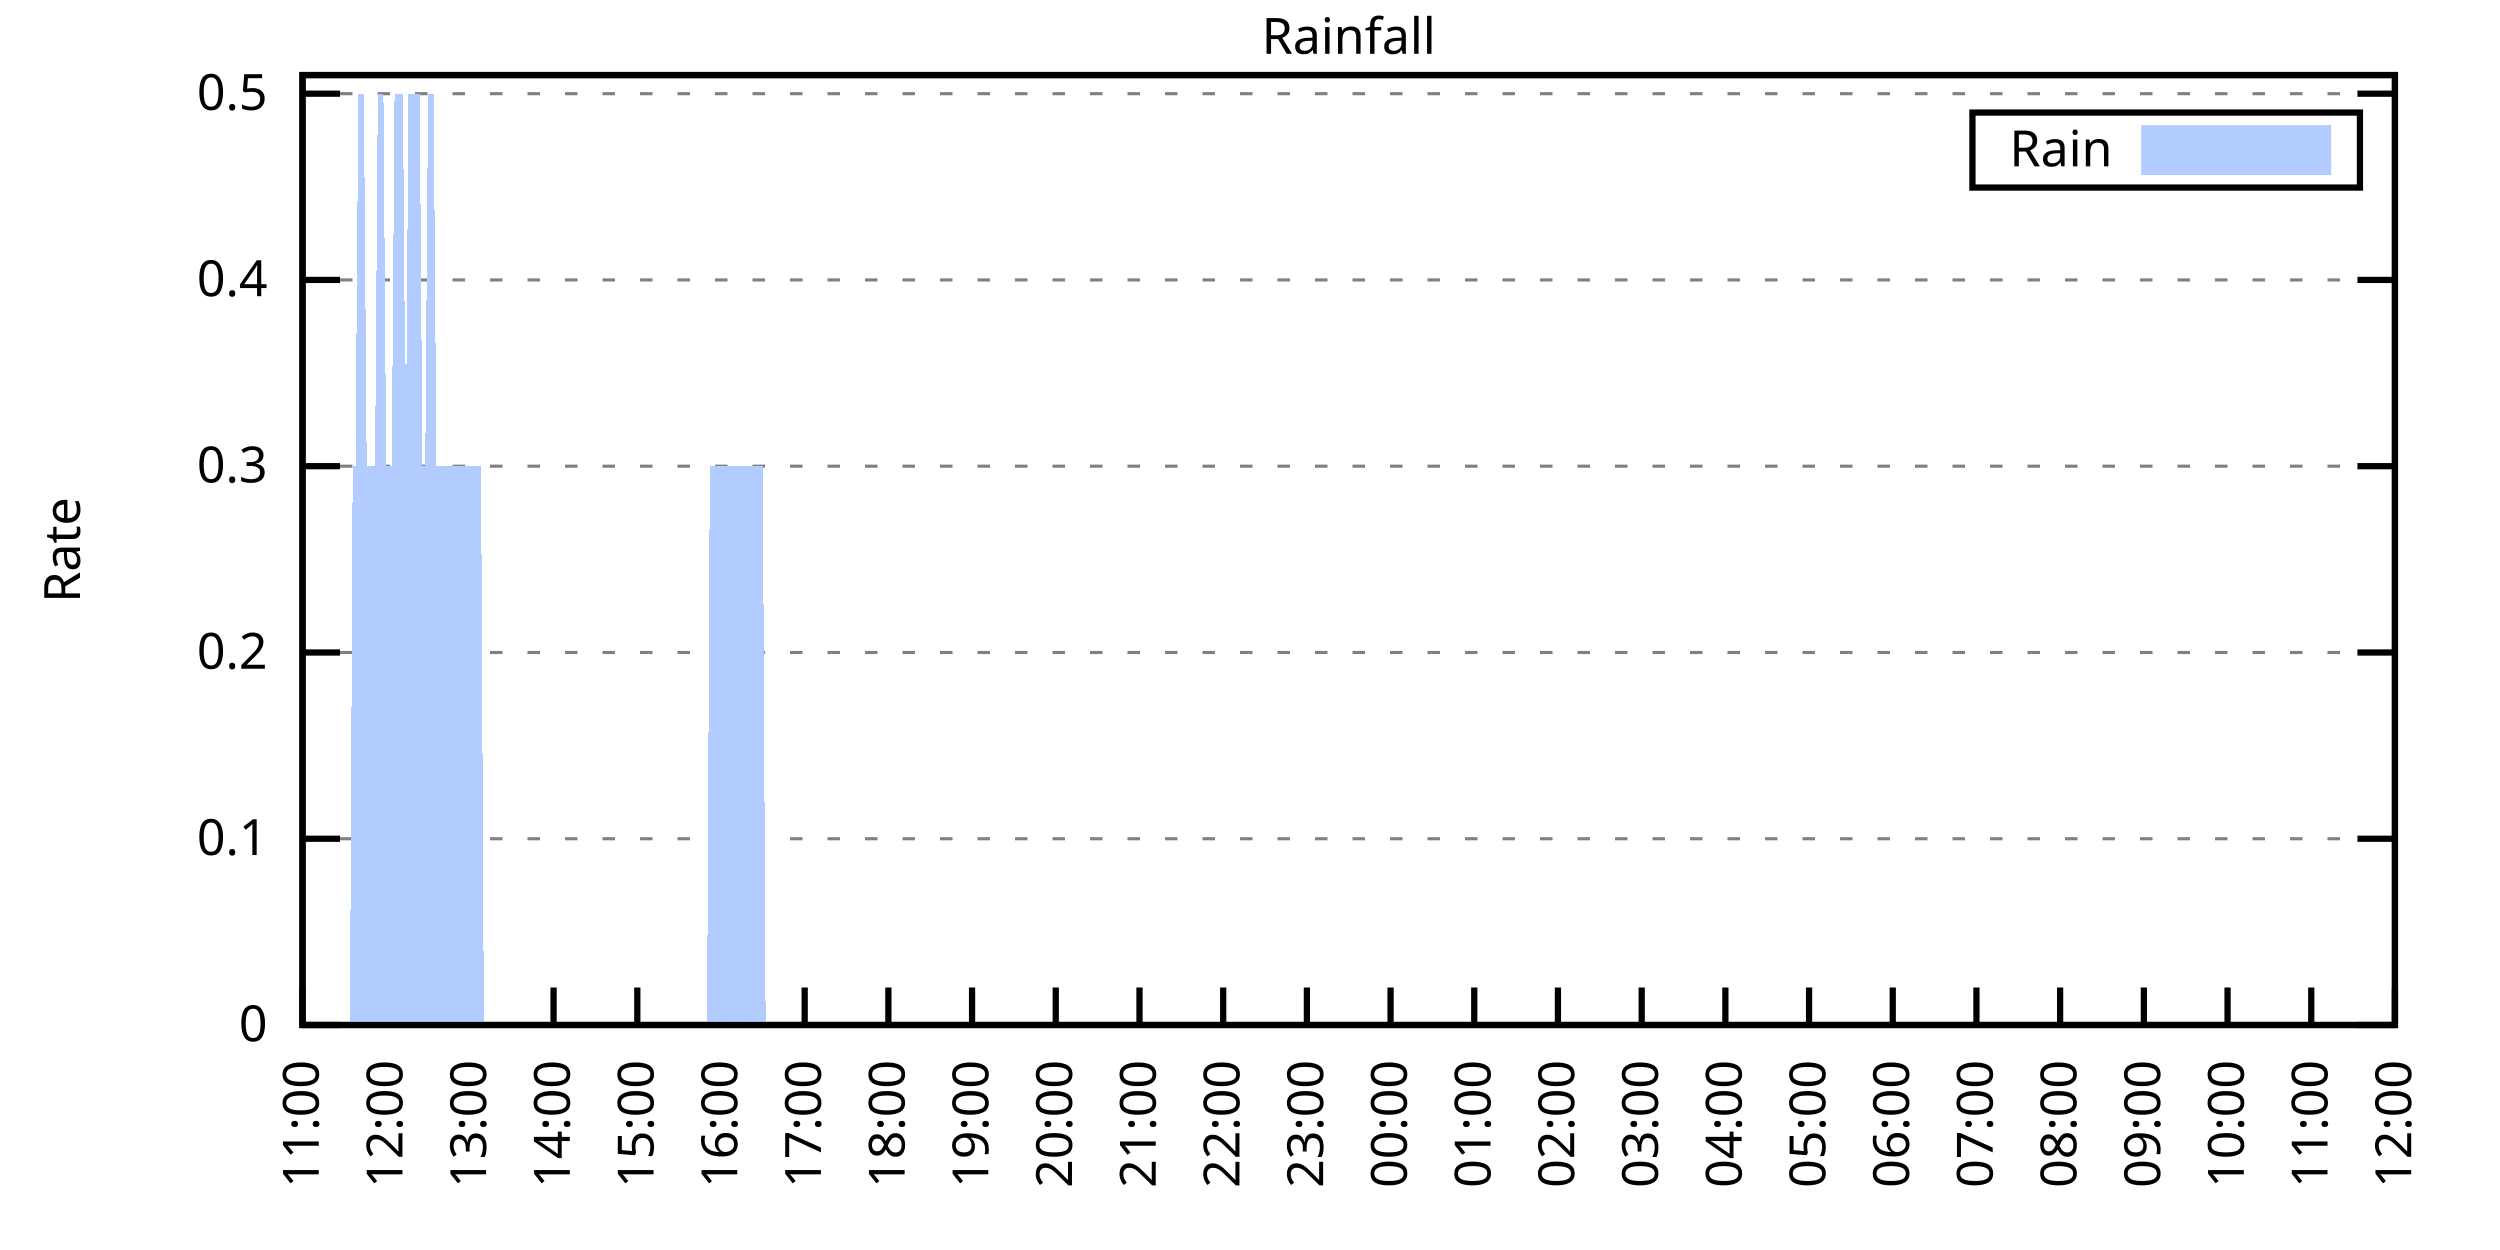
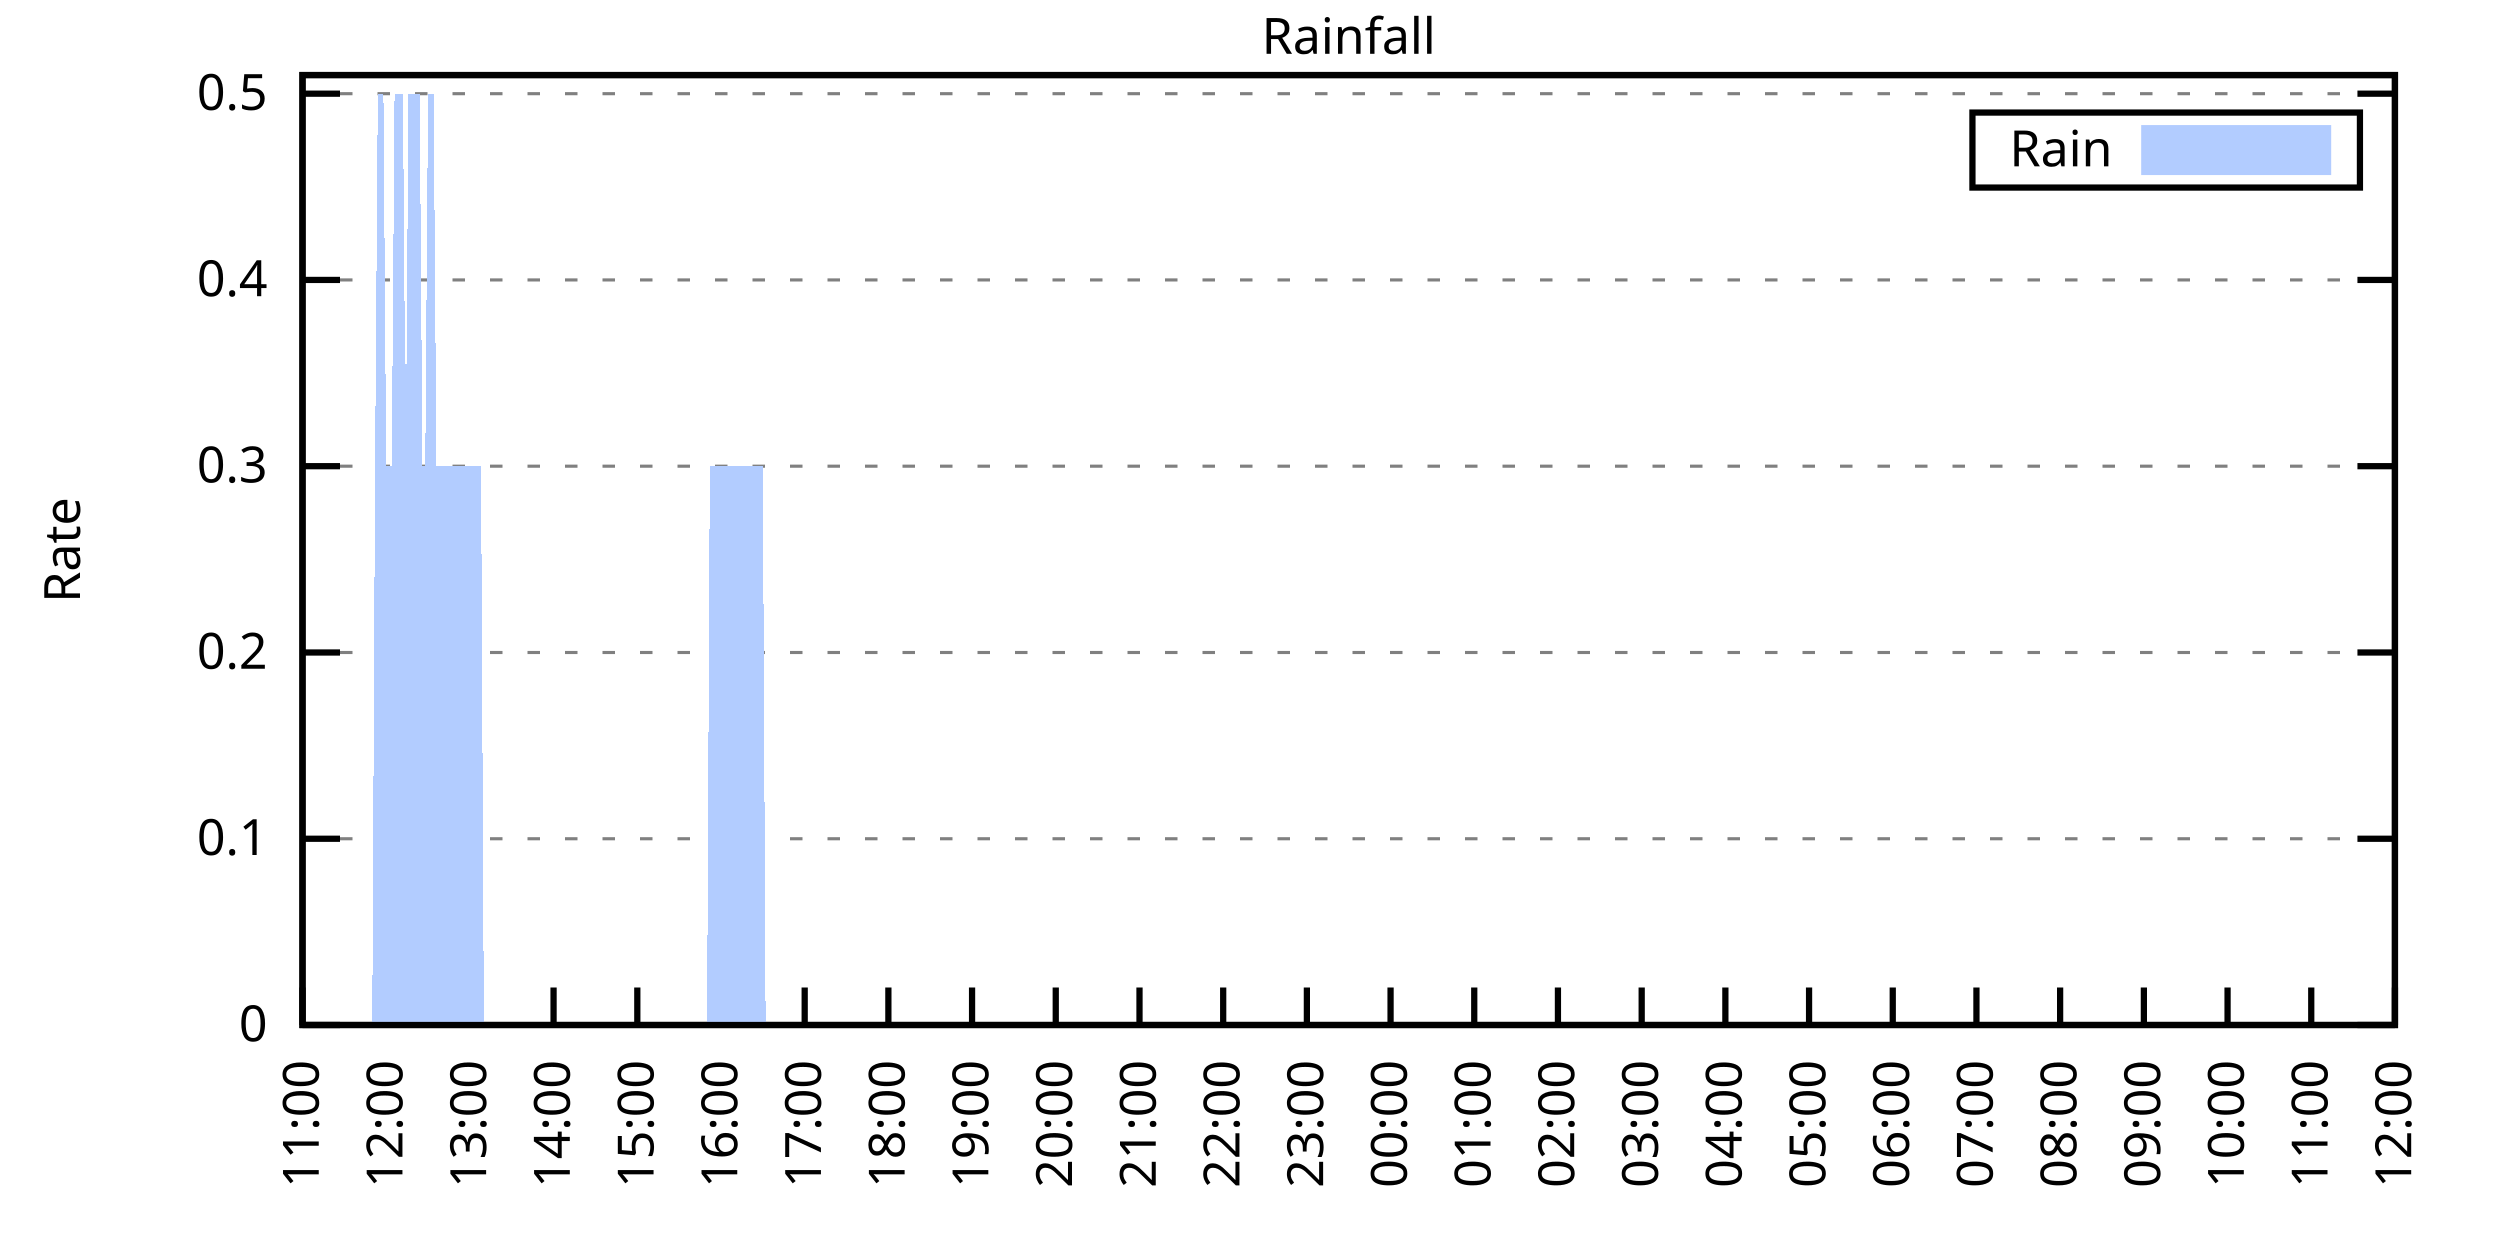
<svg xmlns="http://www.w3.org/2000/svg" xmlns:xlink="http://www.w3.org/1999/xlink" width="400" height="200" viewBox="0 0 400 200">
  <g id="gnuplot_canvas">
    <rect x="0" y="0" width="400" height="200" fill="none" />
    <defs>
      <circle id="gpDot" r="0.5" stroke-width="0.5" stroke="currentColor" />
      <path id="gpPt0" stroke-width="0.333" stroke="currentColor" d="M-1,0 h2 M0,-1 v2" />
      <path id="gpPt1" stroke-width="0.333" stroke="currentColor" d="M-1,-1 L1,1 M1,-1 L-1,1" />
      <path id="gpPt2" stroke-width="0.333" stroke="currentColor" d="M-1,0 L1,0 M0,-1 L0,1 M-1,-1 L1,1 M-1,1 L1,-1" />
      <rect id="gpPt3" stroke-width="0.333" stroke="currentColor" x="-1" y="-1" width="2" height="2" />
      <rect id="gpPt4" stroke-width="0.333" stroke="currentColor" fill="currentColor" x="-1" y="-1" width="2" height="2" />
      <circle id="gpPt5" stroke-width="0.333" stroke="currentColor" cx="0" cy="0" r="1" />
      <use xlink:href="#gpPt5" id="gpPt6" fill="currentColor" stroke="none" />
      <path id="gpPt7" stroke-width="0.333" stroke="currentColor" d="M0,-1.33 L-1.33,0.67 L1.33,0.67 z" />
      <use xlink:href="#gpPt7" id="gpPt8" fill="currentColor" stroke="none" />
      <use xlink:href="#gpPt7" id="gpPt9" stroke="currentColor" transform="rotate(180)" />
      <use xlink:href="#gpPt9" id="gpPt10" fill="currentColor" stroke="none" />
      <use xlink:href="#gpPt3" id="gpPt11" stroke="currentColor" transform="rotate(45)" />
      <use xlink:href="#gpPt11" id="gpPt12" fill="currentColor" stroke="none" />
      <path id="gpPt13" stroke-width="0.333" stroke="currentColor" d="M0,1.330 L1.265,0.411 L0.782,-1.067 L-0.782,-1.076 L-1.265,0.411 z" />
      <use xlink:href="#gpPt13" id="gpPt14" fill="currentColor" stroke="none" />
      <filter id="textbox" filterUnits="objectBoundingBox" x="0" y="0" height="1" width="1">
        <feFlood flood-color="white" flood-opacity="1" result="bgnd" />
        <feComposite in="SourceGraphic" in2="bgnd" operator="atop" />
      </filter>
      <filter id="greybox" filterUnits="objectBoundingBox" x="0" y="0" height="1" width="1">
        <feFlood flood-color="lightgrey" flood-opacity="1" result="grey" />
        <feComposite in="SourceGraphic" in2="grey" operator="atop" />
      </filter>
    </defs>
    <g fill="none" color="white" stroke="currentColor" stroke-width="1.00" stroke-linecap="butt" stroke-linejoin="miter">
</g>
    <g fill="none" color="black" stroke="currentColor" stroke-width="1.00" stroke-linecap="butt" stroke-linejoin="miter">
      <g stroke="none" shape-rendering="crispEdges">
        <polygon fill="rgb(255, 255, 255)" points="48.40,164.00 383.18,164.00 383.18,12.02 48.40,12.02 " />
      </g>
    </g>
    <g fill="none" color="black" stroke="currentColor" stroke-width="1.00" stroke-linecap="butt" stroke-linejoin="miter">
</g>
    <g fill="none" color="black" stroke="black" stroke-width="0.50" stroke-linecap="butt" stroke-linejoin="miter">
</g>
    <g fill="none" color="gray" stroke="currentColor" stroke-width="0.50" stroke-linecap="butt" stroke-linejoin="miter">
      <path stroke="gray" stroke-dasharray="2,4" class="gridline" d="M48.40,164.00 L383.19,164.00  " />
    </g>
    <g fill="none" color="gray" stroke="gray" stroke-width="1.00" stroke-linecap="butt" stroke-linejoin="miter">
</g>
    <g fill="none" color="black" stroke="currentColor" stroke-width="1.00" stroke-linecap="butt" stroke-linejoin="miter">
      <path stroke="black" d="M48.40,164.00 L54.40,164.00 M383.19,164.00 L377.19,164.00  " />
      <g transform="translate(42.80,166.60)" stroke="none" fill="black" font-family="Sans" font-size="8.00" text-anchor="end">
        <text>
          <tspan font-family="Sans"> 0</tspan>
        </text>
      </g>
    </g>
    <g fill="none" color="black" stroke="currentColor" stroke-width="1.00" stroke-linecap="butt" stroke-linejoin="miter">
</g>
    <g fill="none" color="black" stroke="black" stroke-width="0.50" stroke-linecap="butt" stroke-linejoin="miter">
</g>
    <g fill="none" color="gray" stroke="currentColor" stroke-width="0.50" stroke-linecap="butt" stroke-linejoin="miter">
      <path stroke="gray" stroke-dasharray="2,4" class="gridline" d="M48.40,134.20 L383.19,134.20  " />
    </g>
    <g fill="none" color="gray" stroke="gray" stroke-width="1.00" stroke-linecap="butt" stroke-linejoin="miter">
</g>
    <g fill="none" color="black" stroke="currentColor" stroke-width="1.00" stroke-linecap="butt" stroke-linejoin="miter">
      <path stroke="black" d="M48.40,134.20 L54.40,134.20 M383.19,134.20 L377.19,134.20  " />
      <g transform="translate(42.80,136.80)" stroke="none" fill="black" font-family="Sans" font-size="8.00" text-anchor="end">
        <text>
          <tspan font-family="Sans"> 0.1</tspan>
        </text>
      </g>
    </g>
    <g fill="none" color="black" stroke="currentColor" stroke-width="1.00" stroke-linecap="butt" stroke-linejoin="miter">
</g>
    <g fill="none" color="black" stroke="black" stroke-width="0.50" stroke-linecap="butt" stroke-linejoin="miter">
</g>
    <g fill="none" color="gray" stroke="currentColor" stroke-width="0.50" stroke-linecap="butt" stroke-linejoin="miter">
      <path stroke="gray" stroke-dasharray="2,4" class="gridline" d="M48.40,104.40 L383.19,104.40  " />
    </g>
    <g fill="none" color="gray" stroke="gray" stroke-width="1.00" stroke-linecap="butt" stroke-linejoin="miter">
</g>
    <g fill="none" color="black" stroke="currentColor" stroke-width="1.00" stroke-linecap="butt" stroke-linejoin="miter">
      <path stroke="black" d="M48.40,104.40 L54.40,104.40 M383.19,104.40 L377.19,104.40  " />
      <g transform="translate(42.80,107.00)" stroke="none" fill="black" font-family="Sans" font-size="8.00" text-anchor="end">
        <text>
          <tspan font-family="Sans"> 0.2</tspan>
        </text>
      </g>
    </g>
    <g fill="none" color="black" stroke="currentColor" stroke-width="1.00" stroke-linecap="butt" stroke-linejoin="miter">
</g>
    <g fill="none" color="black" stroke="black" stroke-width="0.50" stroke-linecap="butt" stroke-linejoin="miter">
</g>
    <g fill="none" color="gray" stroke="currentColor" stroke-width="0.50" stroke-linecap="butt" stroke-linejoin="miter">
      <path stroke="gray" stroke-dasharray="2,4" class="gridline" d="M48.40,74.59 L383.19,74.59  " />
    </g>
    <g fill="none" color="gray" stroke="gray" stroke-width="1.00" stroke-linecap="butt" stroke-linejoin="miter">
</g>
    <g fill="none" color="black" stroke="currentColor" stroke-width="1.00" stroke-linecap="butt" stroke-linejoin="miter">
      <path stroke="black" d="M48.40,74.59 L54.40,74.59 M383.19,74.59 L377.19,74.59  " />
      <g transform="translate(42.80,77.19)" stroke="none" fill="black" font-family="Sans" font-size="8.00" text-anchor="end">
        <text>
          <tspan font-family="Sans"> 0.3</tspan>
        </text>
      </g>
    </g>
    <g fill="none" color="black" stroke="currentColor" stroke-width="1.00" stroke-linecap="butt" stroke-linejoin="miter">
</g>
    <g fill="none" color="black" stroke="black" stroke-width="0.50" stroke-linecap="butt" stroke-linejoin="miter">
</g>
    <g fill="none" color="gray" stroke="currentColor" stroke-width="0.50" stroke-linecap="butt" stroke-linejoin="miter">
      <path stroke="gray" stroke-dasharray="2,4" class="gridline" d="M48.40,44.79 L383.19,44.79  " />
    </g>
    <g fill="none" color="gray" stroke="gray" stroke-width="1.00" stroke-linecap="butt" stroke-linejoin="miter">
</g>
    <g fill="none" color="black" stroke="currentColor" stroke-width="1.00" stroke-linecap="butt" stroke-linejoin="miter">
      <path stroke="black" d="M48.40,44.79 L54.40,44.79 M383.19,44.79 L377.19,44.79  " />
      <g transform="translate(42.80,47.39)" stroke="none" fill="black" font-family="Sans" font-size="8.00" text-anchor="end">
        <text>
          <tspan font-family="Sans"> 0.4</tspan>
        </text>
      </g>
    </g>
    <g fill="none" color="black" stroke="currentColor" stroke-width="1.00" stroke-linecap="butt" stroke-linejoin="miter">
</g>
    <g fill="none" color="black" stroke="black" stroke-width="0.50" stroke-linecap="butt" stroke-linejoin="miter">
</g>
    <g fill="none" color="gray" stroke="currentColor" stroke-width="0.50" stroke-linecap="butt" stroke-linejoin="miter">
      <path stroke="gray" stroke-dasharray="2,4" class="gridline" d="M48.40,14.99 L383.19,14.99  " />
    </g>
    <g fill="none" color="gray" stroke="gray" stroke-width="1.00" stroke-linecap="butt" stroke-linejoin="miter">
</g>
    <g fill="none" color="black" stroke="currentColor" stroke-width="1.00" stroke-linecap="butt" stroke-linejoin="miter">
      <path stroke="black" d="M48.40,14.99 L54.40,14.99 M383.19,14.99 L377.19,14.99  " />
      <g transform="translate(42.80,17.59)" stroke="none" fill="black" font-family="Sans" font-size="8.00" text-anchor="end">
        <text>
          <tspan font-family="Sans"> 0.5</tspan>
        </text>
      </g>
    </g>
    <g fill="none" color="black" stroke="currentColor" stroke-width="1.00" stroke-linecap="butt" stroke-linejoin="miter">
      <path stroke="black" d="M48.40,164.00 L48.40,158.00  " />
      <g transform="translate(51.00,169.60) rotate(270.00)" stroke="none" fill="black" font-family="Sans" font-size="8.00" text-anchor="end">
        <text>
          <tspan font-family="Sans">11:00</tspan>
        </text>
      </g>
    </g>
    <g fill="none" color="black" stroke="currentColor" stroke-width="1.00" stroke-linecap="butt" stroke-linejoin="miter">
      <path stroke="black" d="M61.79,164.00 L61.79,158.00  " />
      <g transform="translate(64.39,169.60) rotate(270.00)" stroke="none" fill="black" font-family="Sans" font-size="8.00" text-anchor="end">
        <text>
          <tspan font-family="Sans">12:00</tspan>
        </text>
      </g>
    </g>
    <g fill="none" color="black" stroke="currentColor" stroke-width="1.00" stroke-linecap="butt" stroke-linejoin="miter">
      <path stroke="black" d="M75.18,164.00 L75.18,158.00  " />
      <g transform="translate(77.78,169.60) rotate(270.00)" stroke="none" fill="black" font-family="Sans" font-size="8.00" text-anchor="end">
        <text>
          <tspan font-family="Sans">13:00</tspan>
        </text>
      </g>
    </g>
    <g fill="none" color="black" stroke="currentColor" stroke-width="1.00" stroke-linecap="butt" stroke-linejoin="miter">
      <path stroke="black" d="M88.57,164.00 L88.57,158.00  " />
      <g transform="translate(91.17,169.60) rotate(270.00)" stroke="none" fill="black" font-family="Sans" font-size="8.00" text-anchor="end">
        <text>
          <tspan font-family="Sans">14:00</tspan>
        </text>
      </g>
    </g>
    <g fill="none" color="black" stroke="currentColor" stroke-width="1.00" stroke-linecap="butt" stroke-linejoin="miter">
      <path stroke="black" d="M101.97,164.00 L101.97,158.00  " />
      <g transform="translate(104.57,169.60) rotate(270.00)" stroke="none" fill="black" font-family="Sans" font-size="8.00" text-anchor="end">
        <text>
          <tspan font-family="Sans">15:00</tspan>
        </text>
      </g>
    </g>
    <g fill="none" color="black" stroke="currentColor" stroke-width="1.00" stroke-linecap="butt" stroke-linejoin="miter">
      <path stroke="black" d="M115.36,164.00 L115.36,158.00  " />
      <g transform="translate(117.96,169.60) rotate(270.00)" stroke="none" fill="black" font-family="Sans" font-size="8.00" text-anchor="end">
        <text>
          <tspan font-family="Sans">16:00</tspan>
        </text>
      </g>
    </g>
    <g fill="none" color="black" stroke="currentColor" stroke-width="1.00" stroke-linecap="butt" stroke-linejoin="miter">
      <path stroke="black" d="M128.75,164.00 L128.75,158.00  " />
      <g transform="translate(131.35,169.60) rotate(270.00)" stroke="none" fill="black" font-family="Sans" font-size="8.00" text-anchor="end">
        <text>
          <tspan font-family="Sans">17:00</tspan>
        </text>
      </g>
    </g>
    <g fill="none" color="black" stroke="currentColor" stroke-width="1.00" stroke-linecap="butt" stroke-linejoin="miter">
      <path stroke="black" d="M142.14,164.00 L142.14,158.00  " />
      <g transform="translate(144.74,169.60) rotate(270.00)" stroke="none" fill="black" font-family="Sans" font-size="8.00" text-anchor="end">
        <text>
          <tspan font-family="Sans">18:00</tspan>
        </text>
      </g>
    </g>
    <g fill="none" color="black" stroke="currentColor" stroke-width="1.00" stroke-linecap="butt" stroke-linejoin="miter">
      <path stroke="black" d="M155.53,164.00 L155.53,158.00  " />
      <g transform="translate(158.13,169.60) rotate(270.00)" stroke="none" fill="black" font-family="Sans" font-size="8.00" text-anchor="end">
        <text>
          <tspan font-family="Sans">19:00</tspan>
        </text>
      </g>
    </g>
    <g fill="none" color="black" stroke="currentColor" stroke-width="1.00" stroke-linecap="butt" stroke-linejoin="miter">
      <path stroke="black" d="M168.92,164.00 L168.92,158.00  " />
      <g transform="translate(171.52,169.60) rotate(270.00)" stroke="none" fill="black" font-family="Sans" font-size="8.00" text-anchor="end">
        <text>
          <tspan font-family="Sans">20:00</tspan>
        </text>
      </g>
    </g>
    <g fill="none" color="black" stroke="currentColor" stroke-width="1.00" stroke-linecap="butt" stroke-linejoin="miter">
      <path stroke="black" d="M182.32,164.00 L182.32,158.00  " />
      <g transform="translate(184.92,169.60) rotate(270.00)" stroke="none" fill="black" font-family="Sans" font-size="8.00" text-anchor="end">
        <text>
          <tspan font-family="Sans">21:00</tspan>
        </text>
      </g>
    </g>
    <g fill="none" color="black" stroke="currentColor" stroke-width="1.00" stroke-linecap="butt" stroke-linejoin="miter">
      <path stroke="black" d="M195.71,164.00 L195.71,158.00  " />
      <g transform="translate(198.31,169.60) rotate(270.00)" stroke="none" fill="black" font-family="Sans" font-size="8.00" text-anchor="end">
        <text>
          <tspan font-family="Sans">22:00</tspan>
        </text>
      </g>
    </g>
    <g fill="none" color="black" stroke="currentColor" stroke-width="1.00" stroke-linecap="butt" stroke-linejoin="miter">
      <path stroke="black" d="M209.10,164.00 L209.10,158.00  " />
      <g transform="translate(211.70,169.60) rotate(270.00)" stroke="none" fill="black" font-family="Sans" font-size="8.00" text-anchor="end">
        <text>
          <tspan font-family="Sans">23:00</tspan>
        </text>
      </g>
    </g>
    <g fill="none" color="black" stroke="currentColor" stroke-width="1.00" stroke-linecap="butt" stroke-linejoin="miter">
      <path stroke="black" d="M222.49,164.00 L222.49,158.00  " />
      <g transform="translate(225.09,169.60) rotate(270.00)" stroke="none" fill="black" font-family="Sans" font-size="8.00" text-anchor="end">
        <text>
          <tspan font-family="Sans">00:00</tspan>
        </text>
      </g>
    </g>
    <g fill="none" color="black" stroke="currentColor" stroke-width="1.00" stroke-linecap="butt" stroke-linejoin="miter">
      <path stroke="black" d="M235.88,164.00 L235.88,158.00  " />
      <g transform="translate(238.48,169.60) rotate(270.00)" stroke="none" fill="black" font-family="Sans" font-size="8.00" text-anchor="end">
        <text>
          <tspan font-family="Sans">01:00</tspan>
        </text>
      </g>
    </g>
    <g fill="none" color="black" stroke="currentColor" stroke-width="1.00" stroke-linecap="butt" stroke-linejoin="miter">
      <path stroke="black" d="M249.27,164.00 L249.27,158.00  " />
      <g transform="translate(251.87,169.60) rotate(270.00)" stroke="none" fill="black" font-family="Sans" font-size="8.00" text-anchor="end">
        <text>
          <tspan font-family="Sans">02:00</tspan>
        </text>
      </g>
    </g>
    <g fill="none" color="black" stroke="currentColor" stroke-width="1.00" stroke-linecap="butt" stroke-linejoin="miter">
      <path stroke="black" d="M262.67,164.00 L262.67,158.00  " />
      <g transform="translate(265.27,169.60) rotate(270.00)" stroke="none" fill="black" font-family="Sans" font-size="8.00" text-anchor="end">
        <text>
          <tspan font-family="Sans">03:00</tspan>
        </text>
      </g>
    </g>
    <g fill="none" color="black" stroke="currentColor" stroke-width="1.00" stroke-linecap="butt" stroke-linejoin="miter">
      <path stroke="black" d="M276.06,164.00 L276.06,158.00  " />
      <g transform="translate(278.66,169.60) rotate(270.00)" stroke="none" fill="black" font-family="Sans" font-size="8.00" text-anchor="end">
        <text>
          <tspan font-family="Sans">04:00</tspan>
        </text>
      </g>
    </g>
    <g fill="none" color="black" stroke="currentColor" stroke-width="1.00" stroke-linecap="butt" stroke-linejoin="miter">
      <path stroke="black" d="M289.45,164.00 L289.45,158.00  " />
      <g transform="translate(292.05,169.60) rotate(270.00)" stroke="none" fill="black" font-family="Sans" font-size="8.00" text-anchor="end">
        <text>
          <tspan font-family="Sans">05:00</tspan>
        </text>
      </g>
    </g>
    <g fill="none" color="black" stroke="currentColor" stroke-width="1.00" stroke-linecap="butt" stroke-linejoin="miter">
      <path stroke="black" d="M302.84,164.00 L302.84,158.00  " />
      <g transform="translate(305.44,169.60) rotate(270.00)" stroke="none" fill="black" font-family="Sans" font-size="8.00" text-anchor="end">
        <text>
          <tspan font-family="Sans">06:00</tspan>
        </text>
      </g>
    </g>
    <g fill="none" color="black" stroke="currentColor" stroke-width="1.00" stroke-linecap="butt" stroke-linejoin="miter">
      <path stroke="black" d="M316.23,164.00 L316.23,158.00  " />
      <g transform="translate(318.83,169.60) rotate(270.00)" stroke="none" fill="black" font-family="Sans" font-size="8.00" text-anchor="end">
        <text>
          <tspan font-family="Sans">07:00</tspan>
        </text>
      </g>
    </g>
    <g fill="none" color="black" stroke="currentColor" stroke-width="1.00" stroke-linecap="butt" stroke-linejoin="miter">
      <path stroke="black" d="M329.62,164.00 L329.62,158.00  " />
      <g transform="translate(332.22,169.60) rotate(270.00)" stroke="none" fill="black" font-family="Sans" font-size="8.00" text-anchor="end">
        <text>
          <tspan font-family="Sans">08:00</tspan>
        </text>
      </g>
    </g>
    <g fill="none" color="black" stroke="currentColor" stroke-width="1.00" stroke-linecap="butt" stroke-linejoin="miter">
      <path stroke="black" d="M343.02,164.00 L343.02,158.00  " />
      <g transform="translate(345.62,169.60) rotate(270.00)" stroke="none" fill="black" font-family="Sans" font-size="8.00" text-anchor="end">
        <text>
          <tspan font-family="Sans">09:00</tspan>
        </text>
      </g>
    </g>
    <g fill="none" color="black" stroke="currentColor" stroke-width="1.00" stroke-linecap="butt" stroke-linejoin="miter">
      <path stroke="black" d="M356.41,164.00 L356.41,158.00  " />
      <g transform="translate(359.01,169.60) rotate(270.00)" stroke="none" fill="black" font-family="Sans" font-size="8.00" text-anchor="end">
        <text>
          <tspan font-family="Sans">10:00</tspan>
        </text>
      </g>
    </g>
    <g fill="none" color="black" stroke="currentColor" stroke-width="1.00" stroke-linecap="butt" stroke-linejoin="miter">
      <path stroke="black" d="M369.80,164.00 L369.80,158.00  " />
      <g transform="translate(372.40,169.60) rotate(270.00)" stroke="none" fill="black" font-family="Sans" font-size="8.00" text-anchor="end">
        <text>
          <tspan font-family="Sans">11:00</tspan>
        </text>
      </g>
    </g>
    <g fill="none" color="black" stroke="currentColor" stroke-width="1.00" stroke-linecap="butt" stroke-linejoin="miter">
      <path stroke="black" d="M383.19,164.00 L383.19,158.00  " />
      <g transform="translate(385.79,169.60) rotate(270.00)" stroke="none" fill="black" font-family="Sans" font-size="8.00" text-anchor="end">
        <text>
          <tspan font-family="Sans">12:00</tspan>
        </text>
      </g>
    </g>
    <g fill="none" color="black" stroke="currentColor" stroke-width="1.00" stroke-linecap="butt" stroke-linejoin="miter">
</g>
    <g fill="none" color="black" stroke="currentColor" stroke-width="1.00" stroke-linecap="butt" stroke-linejoin="miter">
      <path stroke="black" d="M48.40,12.01 L48.40,164.00 L383.19,164.00 L383.19,12.01 L48.40,12.01 Z  " />
    </g>
    <g fill="none" color="black" stroke="currentColor" stroke-width="1.00" stroke-linecap="butt" stroke-linejoin="miter">
</g>
    <g fill="none" color="black" stroke="currentColor" stroke-width="1.00" stroke-linecap="butt" stroke-linejoin="miter">
      <path stroke="black" d="M315.59,30.01 L315.59,18.01 L377.59,18.01 L377.59,30.01 L315.59,30.01 Z  " />
    </g>
    <g id="Rainfall_plot_1">
      <g fill="none" color="white" stroke="black" stroke-width="2.00" stroke-linecap="butt" stroke-linejoin="miter">
</g>
      <g fill="none" color="black" stroke="currentColor" stroke-width="2.00" stroke-linecap="butt" stroke-linejoin="miter">
        <g transform="translate(337.99,26.61)" stroke="none" fill="black" font-family="Sans" font-size="8.00" text-anchor="end">
          <text>
            <tspan font-family="Sans">Rain</tspan>
          </text>
        </g>
      </g>
      <g fill="none" color="black" stroke="currentColor" stroke-width="2.00" stroke-linecap="butt" stroke-linejoin="miter">
        <g stroke="none" shape-rendering="crispEdges">
          <polygon fill="rgb(178, 204, 255)" points="343.59,27.01 371.99,27.01 371.99,21.01 343.59,21.01 " />
        </g>
        <path stroke="rgb(178, 204, 255)" d="M343.59,27.01 L371.99,27.01 L371.99,21.01 L343.59,21.01 L343.59,27.01 Z  " />
      </g>
      <g fill="none" color="black" stroke="currentColor" stroke-width="2.00" stroke-linecap="butt" stroke-linejoin="miter">
        <g stroke="none" shape-rendering="crispEdges">
-           <polygon fill="rgb(178, 204, 255)" points="51.97,164.00 52.42,164.00 52.86,164.00 53.31,164.00 53.76,164.00 54.20,164.00 54.65,164.00 55.10,164.00 55.54,164.00 55.99,164.00 56.43,74.59 56.88,74.59 57.33,14.99 57.77,14.99 58.22,14.99 58.67,74.59 59.11,74.59 59.56,74.59 60.01,74.59 60.45,14.99 60.90,14.99 61.35,14.99 61.79,74.59 62.24,74.59 62.68,74.59 63.13,14.99 63.58,14.99 64.02,14.99 64.47,14.99 64.92,74.59 65.36,14.99 65.81,14.99 66.26,14.99 66.70,14.99 67.15,14.99 67.59,74.59 68.04,74.59 68.49,14.99 68.93,14.99 69.38,14.99 69.83,74.59 70.27,74.59 70.72,74.59 71.17,74.59 71.61,74.59 72.06,74.59 72.50,74.59 72.95,74.59 73.40,74.59 73.84,74.59 74.29,74.59 74.74,74.59 75.18,74.59 75.63,74.59 76.08,74.59 76.52,74.59 76.97,74.59 77.42,164.00 77.86,164.00 78.31,164.00 78.75,164.00 79.20,164.00 79.65,164.00 80.09,164.00 80.54,164.00 80.99,164.00 81.43,164.00 81.88,164.00 82.33,164.00 82.77,164.00 83.22,164.00 83.66,164.00 84.11,164.00 84.56,164.00 85.00,164.00 85.45,164.00 85.90,164.00 86.34,164.00 86.79,164.00 87.24,164.00 87.68,164.00 88.13,164.00 88.57,164.00 89.02,164.00 89.47,164.00 89.91,164.00 90.36,164.00 90.81,164.00 91.25,164.00 91.70,164.00 92.15,164.00 92.59,164.00 93.04,164.00 93.49,164.00 93.93,164.00 94.38,164.00 94.82,164.00 95.27,164.00 95.72,164.00 96.16,164.00 96.61,164.00 97.06,164.00 97.50,164.00 97.95,164.00 98.40,164.00 98.84,164.00 99.29,164.00 99.73,164.00 100.18,164.00 100.63,164.00 101.07,164.00 101.52,164.00 101.97,164.00 102.41,164.00 102.86,164.00 103.31,164.00 103.75,164.00 104.20,164.00 104.64,164.00 105.09,164.00 105.54,164.00 105.98,164.00 106.43,164.00 106.88,164.00 107.32,164.00 107.77,164.00 108.22,164.00 108.66,164.00 109.11,164.00 109.55,164.00 110.00,164.00 110.45,164.00 110.89,164.00 111.34,164.00 111.79,164.00 112.23,164.00 112.68,164.00 113.13,164.00 113.57,74.59 114.02,74.59 114.47,74.59 114.91,74.59 115.36,74.59 115.80,74.59 116.25,74.59 116.70,74.59 117.14,74.59 117.59,74.59 118.04,74.59 118.48,74.59 118.93,74.59 119.38,74.59 119.82,74.59 120.27,74.59 120.71,74.59 121.16,74.59 121.61,74.59 122.05,74.59 122.50,164.00 122.95,164.00 123.39,164.00 123.84,164.00 124.29,164.00 124.73,164.00 125.18,164.00 125.62,164.00 126.07,164.00 126.52,164.00 126.96,164.00 127.41,164.00 127.86,164.00 128.30,164.00 128.75,164.00 129.20,164.00 129.64,164.00 130.09,164.00 130.54,164.00 130.98,164.00 131.43,164.00 131.87,164.00 132.32,164.00 132.77,164.00 133.21,164.00 133.66,164.00 134.11,164.00 134.55,164.00 135.00,164.00 135.45,164.00 135.89,164.00 136.34,164.00 136.78,164.00 137.23,164.00 137.68,164.00 138.12,164.00 138.57,164.00 139.02,164.00 139.46,164.00 139.91,164.00 140.36,164.00 140.80,164.00 141.25,164.00 141.69,164.00 142.14,164.00 142.59,164.00 143.03,164.00 143.48,164.00 143.93,164.00 144.37,164.00 144.82,164.00 145.27,164.00 145.71,164.00 146.16,164.00 146.61,164.00 147.05,164.00 147.50,164.00 147.94,164.00 148.39,164.00 148.84,164.00 149.28,164.00 149.73,164.00 150.18,164.00 150.62,164.00 151.07,164.00 151.52,164.00 151.96,164.00 152.41,164.00 152.85,164.00 153.30,164.00 153.75,164.00 154.19,164.00 154.64,164.00 155.09,164.00 155.53,164.00 155.98,164.00 156.43,164.00 156.87,164.00 157.32,164.00 157.76,164.00 158.21,164.00 158.66,164.00 159.10,164.00 159.55,164.00 160.00,164.00 160.44,164.00 160.89,164.00 161.34,164.00 161.78,164.00 162.23,164.00 162.67,164.00 163.12,164.00 163.57,164.00 164.01,164.00 164.46,164.00 164.91,164.00 165.35,164.00 165.80,164.00 166.25,164.00 166.69,164.00 167.14,164.00 167.59,164.00 168.03,164.00 168.48,164.00 168.92,164.00 169.37,164.00 169.82,164.00 170.26,164.00 170.71,164.00 171.16,164.00 171.60,164.00 172.05,164.00 172.50,164.00 172.94,164.00 173.39,164.00 173.83,164.00 174.28,164.00 174.73,164.00 175.17,164.00 175.62,164.00 176.07,164.00 176.51,164.00 176.96,164.00 177.41,164.00 177.85,164.00 178.30,164.00 178.74,164.00 179.19,164.00 179.64,164.00 180.08,164.00 180.53,164.00 180.98,164.00 181.42,164.00 181.87,164.00 182.32,164.00 182.76,164.00 183.21,164.00 183.66,164.00 184.10,164.00 184.55,164.00 184.99,164.00 185.44,164.00 185.89,164.00 186.33,164.00 186.78,164.00 187.23,164.00 187.67,164.00 188.12,164.00 188.57,164.00 189.01,164.00 189.46,164.00 189.90,164.00 190.35,164.00 190.80,164.00 191.24,164.00 191.69,164.00 192.14,164.00 192.58,164.00 193.03,164.00 193.48,164.00 193.92,164.00 194.37,164.00 194.81,164.00 195.26,164.00 195.71,164.00 196.15,164.00 196.60,164.00 197.05,164.00 197.49,164.00 197.94,164.00 198.39,164.00 198.83,164.00 199.28,164.00 199.73,164.00 200.17,164.00 200.62,164.00 201.06,164.00 201.51,164.00 201.96,164.00 202.40,164.00 202.85,164.00 203.30,164.00 203.74,164.00 204.19,164.00 204.64,164.00 205.08,164.00 205.53,164.00 205.97,164.00 206.42,164.00 206.87,164.00 207.31,164.00 207.76,164.00 208.21,164.00 208.65,164.00 209.10,164.00 209.55,164.00 209.99,164.00 210.44,164.00 210.88,164.00 211.33,164.00 211.78,164.00 212.22,164.00 212.67,164.00 213.12,164.00 213.56,164.00 214.01,164.00 214.46,164.00 214.90,164.00 215.35,164.00 215.80,164.00 216.24,164.00 216.69,164.00 217.13,164.00 217.58,164.00 218.03,164.00 218.47,164.00 218.92,164.00 219.37,164.00 219.81,164.00 220.26,164.00 220.71,164.00 221.15,164.00 221.60,164.00 222.04,164.00 222.49,164.00 222.94,164.00 223.38,164.00 223.83,164.00 224.28,164.00 224.72,164.00 225.17,164.00 225.62,164.00 226.06,164.00 226.51,164.00 226.95,164.00 227.40,164.00 227.85,164.00 228.29,164.00 228.74,164.00 229.19,164.00 229.63,164.00 230.08,164.00 230.53,164.00 230.97,164.00 231.42,164.00 231.86,164.00 232.31,164.00 232.76,164.00 233.20,164.00 233.65,164.00 234.10,164.00 234.54,164.00 234.99,164.00 235.44,164.00 235.88,164.00 236.33,164.00 236.78,164.00 237.22,164.00 237.67,164.00 238.11,164.00 238.56,164.00 239.01,164.00 239.45,164.00 239.90,164.00 240.35,164.00 240.79,164.00 241.24,164.00 241.69,164.00 242.13,164.00 242.58,164.00 243.02,164.00 243.47,164.00 243.92,164.00 244.36,164.00 244.81,164.00 245.26,164.00 245.70,164.00 246.15,164.00 246.60,164.00 247.04,164.00 247.49,164.00 247.93,164.00 248.38,164.00 248.83,164.00 249.27,164.00 249.72,164.00 250.17,164.00 250.61,164.00 251.06,164.00 251.51,164.00 251.95,164.00 252.40,164.00 252.85,164.00 253.29,164.00 253.74,164.00 254.18,164.00 254.63,164.00 255.08,164.00 255.52,164.00 255.97,164.00 256.42,164.00 256.86,164.00 257.31,164.00 257.76,164.00 258.20,164.00 258.65,164.00 259.09,164.00 259.54,164.00 259.99,164.00 260.43,164.00 260.88,164.00 261.33,164.00 261.77,164.00 262.22,164.00 262.67,164.00 263.11,164.00 263.56,164.00 264.00,164.00 264.45,164.00 264.90,164.00 265.34,164.00 265.79,164.00 266.24,164.00 266.68,164.00 267.13,164.00 267.58,164.00 268.02,164.00 268.47,164.00 268.92,164.00 269.36,164.00 269.81,164.00 270.25,164.00 270.70,164.00 271.15,164.00 271.59,164.00 272.04,164.00 272.49,164.00 272.93,164.00 273.38,164.00 273.83,164.00 274.27,164.00 274.72,164.00 275.16,164.00 275.61,164.00 276.06,164.00 276.50,164.00 276.95,164.00 277.40,164.00 277.84,164.00 278.29,164.00 278.74,164.00 279.18,164.00 279.63,164.00 280.07,164.00 280.52,164.00 280.97,164.00 281.41,164.00 281.86,164.00 282.31,164.00 282.75,164.00 283.20,164.00 283.65,164.00 284.09,164.00 284.54,164.00 284.98,164.00 285.43,164.00 285.88,164.00 286.32,164.00 286.77,164.00 287.22,164.00 287.66,164.00 288.11,164.00 288.56,164.00 289.00,164.00 289.45,164.00 289.90,164.00 290.34,164.00 290.79,164.00 291.23,164.00 291.68,164.00 292.13,164.00 292.57,164.00 293.02,164.00 293.47,164.00 293.91,164.00 294.36,164.00 294.81,164.00 295.25,164.00 295.70,164.00 296.14,164.00 296.59,164.00 297.04,164.00 297.48,164.00 297.93,164.00 298.38,164.00 298.82,164.00 299.27,164.00 299.72,164.00 300.16,164.00 300.61,164.00 301.05,164.00 301.50,164.00 301.95,164.00 302.39,164.00 302.84,164.00 303.29,164.00 303.73,164.00 304.18,164.00 304.63,164.00 305.07,164.00 305.52,164.00 305.97,164.00 306.41,164.00 306.86,164.00 307.30,164.00 307.75,164.00 308.20,164.00 308.64,164.00 309.09,164.00 309.54,164.00 309.98,164.00 310.43,164.00 310.88,164.00 311.32,164.00 311.77,164.00 312.21,164.00 312.66,164.00 313.11,164.00 313.55,164.00 314.00,164.00 314.45,164.00 314.89,164.00 315.34,164.00 315.79,164.00 316.23,164.00 316.68,164.00 317.12,164.00 317.57,164.00 318.02,164.00 318.46,164.00 318.91,164.00 319.36,164.00 319.80,164.00 320.25,164.00 320.70,164.00 321.14,164.00 321.59,164.00 322.04,164.00 322.48,164.00 322.93,164.00 323.37,164.00 323.82,164.00 324.27,164.00 324.71,164.00 325.16,164.00 325.61,164.00 326.05,164.00 326.50,164.00 326.95,164.00 327.39,164.00 327.84,164.00 328.28,164.00 328.73,164.00 329.18,164.00 329.62,164.00 330.07,164.00 330.52,164.00 330.96,164.00 331.41,164.00 331.86,164.00 332.30,164.00 332.75,164.00 333.19,164.00 333.64,164.00 334.09,164.00 334.53,164.00 334.98,164.00 335.43,164.00 335.87,164.00 336.32,164.00 336.77,164.00 337.21,164.00 337.66,164.00 338.10,164.00 338.55,164.00 339.00,164.00 339.44,164.00 339.89,164.00 340.34,164.00 340.78,164.00 341.23,164.00 341.68,164.00 342.12,164.00 342.57,164.00 343.02,164.00 343.46,164.00 343.91,164.00 344.35,164.00 344.80,164.00 345.25,164.00 345.69,164.00 346.14,164.00 346.59,164.00 347.03,164.00 347.48,164.00 347.93,164.00 348.37,164.00 348.82,164.00 349.26,164.00 349.71,164.00 350.16,164.00 350.60,164.00 351.05,164.00 351.50,164.00 351.94,164.00 352.39,164.00 352.84,164.00 353.28,164.00 353.73,164.00 354.17,164.00 354.62,164.00 355.07,164.00 355.51,164.00 355.96,164.00 356.41,164.00 356.85,164.00 357.30,164.00 357.75,164.00 358.19,164.00 358.64,164.00 359.09,164.00 359.53,164.00 359.98,164.00 360.42,164.00 360.87,164.00 361.32,164.00 361.76,164.00 362.21,164.00 362.66,164.00 363.10,164.00 363.55,164.00 364.00,164.00 364.44,164.00 364.89,164.00 365.33,164.00 365.78,164.00 366.23,164.00 366.67,164.00 367.12,164.00 367.57,164.00 368.01,164.00 368.46,164.00 368.91,164.00 369.35,164.00 369.80,164.00 370.24,164.00 370.69,164.00 371.14,164.00 371.58,164.00 372.03,164.00 372.48,164.00 372.92,164.00 372.92,164.00 51.97,164.00 " />
+           <polygon fill="rgb(178, 204, 255)" points="55.54,164.00 55.99,164.00 56.43,164.00 56.88,164.00 57.33,164.00 57.77,164.00 58.22,164.00 58.67,164.00 59.11,164.00 59.56,164.00 60.01,74.59 60.45,14.99 60.90,14.99 61.35,14.99 61.79,74.59 62.24,74.59 62.68,74.59 63.13,14.99 63.58,14.99 64.02,14.99 64.47,14.99 64.92,74.59 65.36,14.99 65.81,14.99 66.26,14.99 66.70,14.99 67.15,14.99 67.59,74.59 68.04,74.59 68.49,14.99 68.93,14.99 69.38,14.99 69.83,74.59 70.27,74.59 70.72,74.59 71.17,74.59 71.61,74.59 72.06,74.59 72.50,74.59 72.95,74.59 73.40,74.59 73.84,74.59 74.29,74.59 74.74,74.59 75.18,74.59 75.63,74.59 76.08,74.59 76.52,74.59 76.97,74.59 77.42,164.00 77.86,164.00 78.31,164.00 78.75,164.00 79.20,164.00 79.65,164.00 80.09,164.00 80.54,164.00 80.99,164.00 81.43,164.00 81.88,164.00 82.33,164.00 82.77,164.00 83.22,164.00 83.66,164.00 84.11,164.00 84.56,164.00 85.00,164.00 85.45,164.00 85.90,164.00 86.34,164.00 86.79,164.00 87.24,164.00 87.68,164.00 88.13,164.00 88.57,164.00 89.02,164.00 89.47,164.00 89.91,164.00 90.36,164.00 90.81,164.00 91.25,164.00 91.70,164.00 92.15,164.00 92.59,164.00 93.04,164.00 93.49,164.00 93.93,164.00 94.38,164.00 94.82,164.00 95.27,164.00 95.72,164.00 96.16,164.00 96.61,164.00 97.06,164.00 97.50,164.00 97.95,164.00 98.40,164.00 98.84,164.00 99.29,164.00 99.73,164.00 100.18,164.00 100.63,164.00 101.07,164.00 101.52,164.00 101.97,164.00 102.41,164.00 102.86,164.00 103.31,164.00 103.75,164.00 104.20,164.00 104.64,164.00 105.09,164.00 105.54,164.00 105.98,164.00 106.43,164.00 106.88,164.00 107.32,164.00 107.77,164.00 108.22,164.00 108.66,164.00 109.11,164.00 109.55,164.00 110.00,164.00 110.45,164.00 110.89,164.00 111.34,164.00 111.79,164.00 112.23,164.00 112.68,164.00 113.13,164.00 113.57,74.59 114.02,74.59 114.47,74.59 114.91,74.59 115.36,74.59 115.80,74.59 116.25,74.59 116.70,74.59 117.14,74.59 117.59,74.59 118.04,74.59 118.48,74.59 118.93,74.59 119.38,74.59 119.82,74.59 120.27,74.59 120.71,74.59 121.16,74.59 121.61,74.59 122.05,74.59 122.50,164.00 122.95,164.00 123.39,164.00 123.84,164.00 124.29,164.00 124.73,164.00 125.18,164.00 125.62,164.00 126.07,164.00 126.52,164.00 126.96,164.00 127.41,164.00 127.86,164.00 128.30,164.00 128.75,164.00 129.20,164.00 129.64,164.00 130.09,164.00 130.54,164.00 130.98,164.00 131.43,164.00 131.87,164.00 132.32,164.00 132.77,164.00 133.21,164.00 133.66,164.00 134.11,164.00 134.55,164.00 135.00,164.00 135.45,164.00 135.89,164.00 136.34,164.00 136.78,164.00 137.23,164.00 137.68,164.00 138.12,164.00 138.57,164.00 139.02,164.00 139.46,164.00 139.91,164.00 140.36,164.00 140.80,164.00 141.25,164.00 141.69,164.00 142.14,164.00 142.59,164.00 143.03,164.00 143.48,164.00 143.93,164.00 144.37,164.00 144.82,164.00 145.27,164.00 145.71,164.00 146.16,164.00 146.61,164.00 147.05,164.00 147.50,164.00 147.94,164.00 148.39,164.00 148.84,164.00 149.28,164.00 149.73,164.00 150.18,164.00 150.62,164.00 151.07,164.00 151.52,164.00 151.96,164.00 152.41,164.00 152.85,164.00 153.30,164.00 153.75,164.00 154.19,164.00 154.64,164.00 155.09,164.00 155.53,164.00 155.98,164.00 156.43,164.00 156.87,164.00 157.32,164.00 157.76,164.00 158.21,164.00 158.66,164.00 159.10,164.00 159.55,164.00 160.00,164.00 160.44,164.00 160.89,164.00 161.34,164.00 161.78,164.00 162.23,164.00 162.67,164.00 163.12,164.00 163.57,164.00 164.01,164.00 164.46,164.00 164.91,164.00 165.35,164.00 165.80,164.00 166.25,164.00 166.69,164.00 167.14,164.00 167.59,164.00 168.03,164.00 168.48,164.00 168.92,164.00 169.37,164.00 169.82,164.00 170.26,164.00 170.71,164.00 171.16,164.00 171.60,164.00 172.05,164.00 172.50,164.00 172.94,164.00 173.39,164.00 173.83,164.00 174.28,164.00 174.73,164.00 175.17,164.00 175.62,164.00 176.07,164.00 176.51,164.00 176.96,164.00 177.41,164.00 177.85,164.00 178.30,164.00 178.74,164.00 179.19,164.00 179.64,164.00 180.08,164.00 180.53,164.00 180.98,164.00 181.42,164.00 181.87,164.00 182.32,164.00 182.76,164.00 183.21,164.00 183.66,164.00 184.10,164.00 184.55,164.00 184.99,164.00 185.44,164.00 185.89,164.00 186.33,164.00 186.78,164.00 187.23,164.00 187.67,164.00 188.12,164.00 188.57,164.00 189.01,164.00 189.46,164.00 189.90,164.00 190.35,164.00 190.80,164.00 191.24,164.00 191.69,164.00 192.14,164.00 192.58,164.00 193.03,164.00 193.48,164.00 193.92,164.00 194.37,164.00 194.81,164.00 195.26,164.00 195.71,164.00 196.15,164.00 196.60,164.00 197.05,164.00 197.49,164.00 197.94,164.00 198.39,164.00 198.83,164.00 199.28,164.00 199.73,164.00 200.17,164.00 200.62,164.00 201.06,164.00 201.51,164.00 201.96,164.00 202.40,164.00 202.85,164.00 203.30,164.00 203.74,164.00 204.19,164.00 204.64,164.00 205.08,164.00 205.53,164.00 205.97,164.00 206.42,164.00 206.87,164.00 207.31,164.00 207.76,164.00 208.21,164.00 208.65,164.00 209.10,164.00 209.55,164.00 209.99,164.00 210.44,164.00 210.88,164.00 211.33,164.00 211.78,164.00 212.22,164.00 212.67,164.00 213.12,164.00 213.56,164.00 214.01,164.00 214.46,164.00 214.90,164.00 215.35,164.00 215.80,164.00 216.24,164.00 216.69,164.00 217.13,164.00 217.58,164.00 218.03,164.00 218.47,164.00 218.92,164.00 219.37,164.00 219.81,164.00 220.26,164.00 220.71,164.00 221.15,164.00 221.60,164.00 222.04,164.00 222.49,164.00 222.94,164.00 223.38,164.00 223.83,164.00 224.28,164.00 224.72,164.00 225.17,164.00 225.62,164.00 226.06,164.00 226.51,164.00 226.95,164.00 227.40,164.00 227.85,164.00 228.29,164.00 228.74,164.00 229.19,164.00 229.63,164.00 230.08,164.00 230.53,164.00 230.97,164.00 231.42,164.00 231.86,164.00 232.31,164.00 232.76,164.00 233.20,164.00 233.65,164.00 234.10,164.00 234.54,164.00 234.99,164.00 235.44,164.00 235.88,164.00 236.33,164.00 236.78,164.00 237.22,164.00 237.67,164.00 238.11,164.00 238.56,164.00 239.01,164.00 239.45,164.00 239.90,164.00 240.35,164.00 240.79,164.00 241.24,164.00 241.69,164.00 242.13,164.00 242.58,164.00 243.02,164.00 243.47,164.00 243.92,164.00 244.36,164.00 244.81,164.00 245.26,164.00 245.70,164.00 246.15,164.00 246.60,164.00 247.04,164.00 247.49,164.00 247.93,164.00 248.38,164.00 248.83,164.00 249.27,164.00 249.72,164.00 250.17,164.00 250.61,164.00 251.06,164.00 251.51,164.00 251.95,164.00 252.40,164.00 252.85,164.00 253.29,164.00 253.74,164.00 254.18,164.00 254.63,164.00 255.08,164.00 255.52,164.00 255.97,164.00 256.42,164.00 256.86,164.00 257.31,164.00 257.76,164.00 258.20,164.00 258.65,164.00 259.09,164.00 259.54,164.00 259.99,164.00 260.43,164.00 260.88,164.00 261.33,164.00 261.77,164.00 262.22,164.00 262.67,164.00 263.11,164.00 263.56,164.00 264.00,164.00 264.45,164.00 264.90,164.00 265.34,164.00 265.79,164.00 266.24,164.00 266.68,164.00 267.13,164.00 267.58,164.00 268.02,164.00 268.47,164.00 268.92,164.00 269.36,164.00 269.81,164.00 270.25,164.00 270.70,164.00 271.15,164.00 271.59,164.00 272.04,164.00 272.49,164.00 272.93,164.00 273.38,164.00 273.83,164.00 274.27,164.00 274.72,164.00 275.16,164.00 275.61,164.00 276.06,164.00 276.50,164.00 276.95,164.00 277.40,164.00 277.84,164.00 278.29,164.00 278.74,164.00 279.18,164.00 279.63,164.00 280.07,164.00 280.52,164.00 280.97,164.00 281.41,164.00 281.86,164.00 282.31,164.00 282.75,164.00 283.20,164.00 283.65,164.00 284.09,164.00 284.54,164.00 284.98,164.00 285.43,164.00 285.88,164.00 286.32,164.00 286.77,164.00 287.22,164.00 287.66,164.00 288.11,164.00 288.56,164.00 289.00,164.00 289.45,164.00 289.90,164.00 290.34,164.00 290.79,164.00 291.23,164.00 291.68,164.00 292.13,164.00 292.57,164.00 293.02,164.00 293.47,164.00 293.91,164.00 294.36,164.00 294.81,164.00 295.25,164.00 295.70,164.00 296.14,164.00 296.59,164.00 297.04,164.00 297.48,164.00 297.93,164.00 298.38,164.00 298.82,164.00 299.27,164.00 299.72,164.00 300.16,164.00 300.61,164.00 301.05,164.00 301.50,164.00 301.95,164.00 302.39,164.00 302.84,164.00 303.29,164.00 303.73,164.00 304.18,164.00 304.63,164.00 305.07,164.00 305.52,164.00 305.97,164.00 306.41,164.00 306.86,164.00 307.30,164.00 307.75,164.00 308.20,164.00 308.64,164.00 309.09,164.00 309.54,164.00 309.98,164.00 310.43,164.00 310.88,164.00 311.32,164.00 311.77,164.00 312.21,164.00 312.66,164.00 313.11,164.00 313.55,164.00 314.00,164.00 314.45,164.00 314.89,164.00 315.34,164.00 315.79,164.00 316.23,164.00 316.68,164.00 317.12,164.00 317.57,164.00 318.02,164.00 318.46,164.00 318.91,164.00 319.36,164.00 319.80,164.00 320.25,164.00 320.70,164.00 321.14,164.00 321.59,164.00 322.04,164.00 322.48,164.00 322.93,164.00 323.37,164.00 323.82,164.00 324.27,164.00 324.71,164.00 325.16,164.00 325.61,164.00 326.05,164.00 326.50,164.00 326.95,164.00 327.39,164.00 327.84,164.00 328.28,164.00 328.73,164.00 329.18,164.00 329.62,164.00 330.07,164.00 330.52,164.00 330.96,164.00 331.41,164.00 331.86,164.00 332.30,164.00 332.75,164.00 333.19,164.00 333.64,164.00 334.09,164.00 334.53,164.00 334.98,164.00 335.43,164.00 335.87,164.00 336.32,164.00 336.77,164.00 337.21,164.00 337.66,164.00 338.10,164.00 338.55,164.00 339.00,164.00 339.44,164.00 339.89,164.00 340.34,164.00 340.78,164.00 341.23,164.00 341.68,164.00 342.12,164.00 342.57,164.00 343.02,164.00 343.46,164.00 343.91,164.00 344.35,164.00 344.80,164.00 345.25,164.00 345.69,164.00 346.14,164.00 346.59,164.00 347.03,164.00 347.48,164.00 347.93,164.00 348.37,164.00 348.82,164.00 349.26,164.00 349.71,164.00 350.16,164.00 350.60,164.00 351.05,164.00 351.50,164.00 351.94,164.00 352.39,164.00 352.84,164.00 353.28,164.00 353.73,164.00 354.17,164.00 354.62,164.00 355.07,164.00 355.51,164.00 355.96,164.00 356.41,164.00 356.85,164.00 357.30,164.00 357.75,164.00 358.19,164.00 358.64,164.00 359.09,164.00 359.53,164.00 359.98,164.00 360.42,164.00 360.87,164.00 361.32,164.00 361.76,164.00 362.21,164.00 362.66,164.00 363.10,164.00 363.55,164.00 364.00,164.00 364.44,164.00 364.89,164.00 365.33,164.00 365.78,164.00 366.23,164.00 366.67,164.00 367.12,164.00 367.57,164.00 368.01,164.00 368.46,164.00 368.91,164.00 369.35,164.00 369.80,164.00 370.24,164.00 370.69,164.00 371.14,164.00 371.58,164.00 372.03,164.00 372.48,164.00 372.92,164.00 373.37,164.00 373.82,164.00 374.26,164.00 374.71,164.00 375.16,164.00 375.60,164.00 376.05,164.00 376.49,164.00 376.49,164.00 55.54,164.00 " />
        </g>
      </g>
    </g>
    <g fill="none" color="black" stroke="currentColor" stroke-width="2.00" stroke-linecap="butt" stroke-linejoin="miter">
</g>
    <g fill="none" color="black" stroke="black" stroke-width="1.00" stroke-linecap="butt" stroke-linejoin="miter">
</g>
    <g fill="none" color="black" stroke="currentColor" stroke-width="1.00" stroke-linecap="butt" stroke-linejoin="miter">
      <path stroke="black" d="M48.40,12.01 L48.40,164.00 L383.19,164.00 L383.19,12.01 L48.40,12.01 Z  " />
      <g transform="translate(12.80,88.01) rotate(270.00)" stroke="none" fill="black" font-family="Sans" font-size="8.00" text-anchor="middle">
        <text>
          <tspan font-family="Sans">Rate</tspan>
        </text>
      </g>
    </g>
    <g fill="none" color="black" stroke="currentColor" stroke-width="1.00" stroke-linecap="butt" stroke-linejoin="miter">
</g>
    <g fill="none" color="black" stroke="currentColor" stroke-width="1.00" stroke-linecap="butt" stroke-linejoin="miter">
      <g transform="translate(215.79,8.61)" stroke="none" fill="black" font-family="Sans" font-size="8.00" text-anchor="middle">
        <text>
          <tspan font-family="Sans">Rainfall</tspan>
        </text>
      </g>
    </g>
    <g fill="none" color="black" stroke="currentColor" stroke-width="1.00" stroke-linecap="butt" stroke-linejoin="miter">
</g>
  </g>
</svg>
